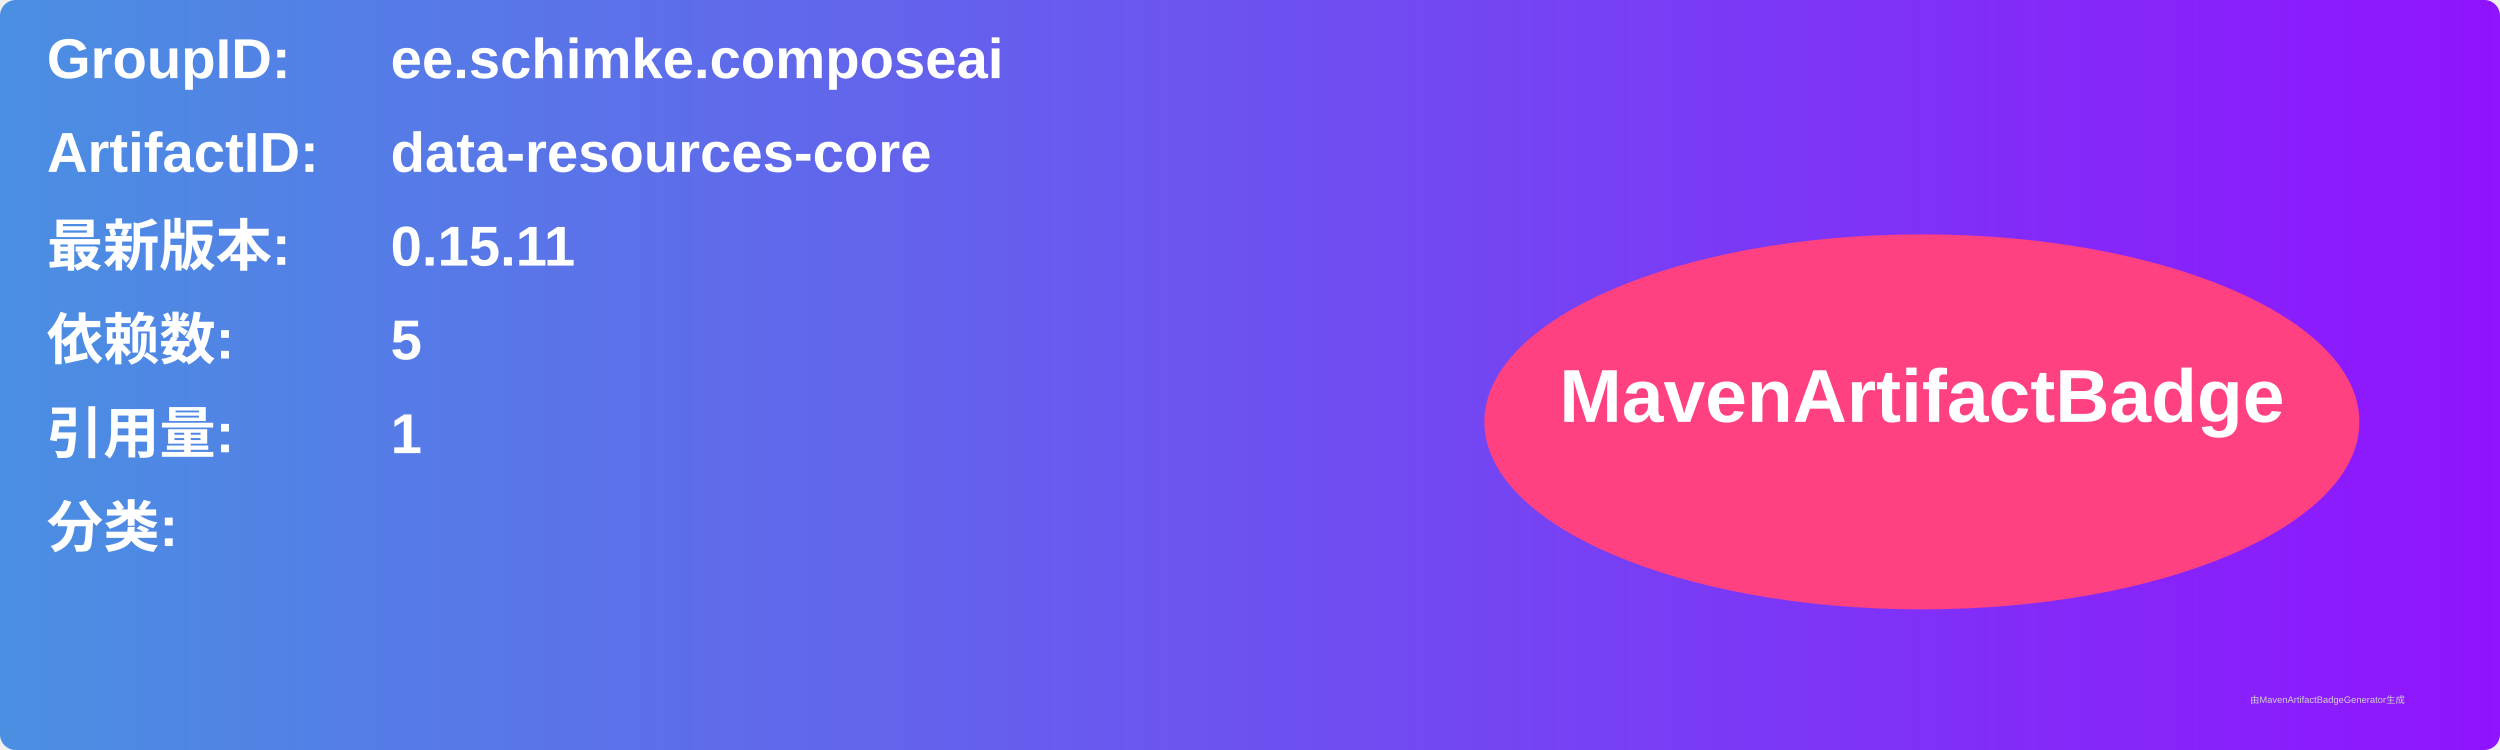
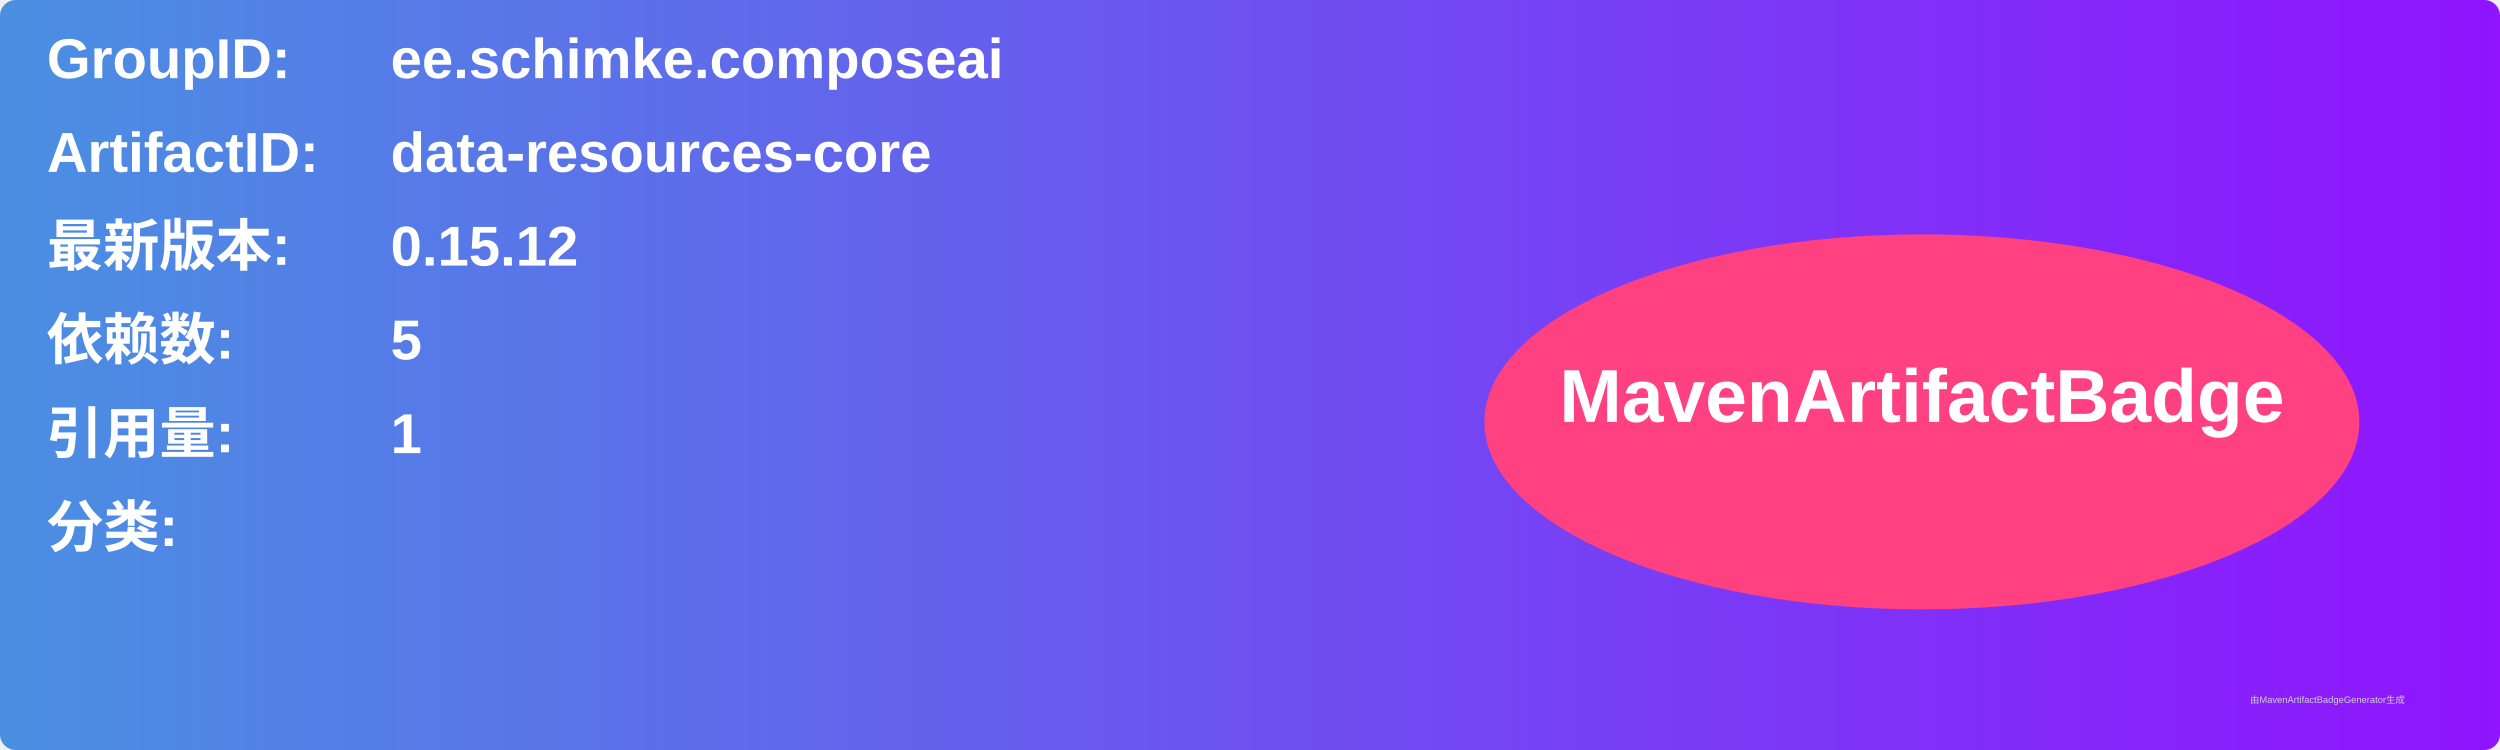
<svg xmlns="http://www.w3.org/2000/svg" width="800" height="240" viewBox="0 0 800 240">
  <linearGradient id="grad" x1="0%" y1="0%" x2="100%" y2="0%">
    <stop offset="0%" stop-color="#4a90e2" />
    <stop offset="100%" stop-color="#9013fe" />
  </linearGradient>
  <rect width="100%" height="100%" rx="5" ry="5" fill="url(#grad)" />
  <g transform="translate(15, 15)">
    <text x="0" y="10" font-family="Arial" font-size="18" fill="white" font-weight="bold" width="260">GroupID:</text>
    <text x="110" y="10" font-family="Arial" font-size="18" fill="white" font-weight="bold" width="460">ee.schimke.composeai</text>
    <text x="0" y="40" font-family="Arial" font-size="18" fill="white" font-weight="bold" width="260">ArtifactID:</text>
    <text x="110" y="40" font-family="Arial" font-size="18" fill="white" font-weight="bold" width="460">data-resources-core</text>
    <text x="0" y="70" font-family="Arial" font-size="18" fill="white" font-weight="bold">最新版本:</text>
    <text x="110" y="70" font-family="Arial" font-size="18" fill="white" font-weight="bold">
-       <tspan font-weight="bold">0.15.11</tspan>
+       <tspan font-weight="bold">0.15.12</tspan>
    </text>
    <text x="0" y="100" font-family="Arial" font-size="18" fill="white" font-weight="bold">依赖数: </text>
    <text x="110" y="100" font-family="Arial" font-size="18" fill="white">
      <tspan font-weight="bold">5</tspan>
    </text>
    <text x="0" y="130" font-family="Arial" font-size="18" fill="white" font-weight="bold">引用量: </text>
    <text x="110" y="130" font-family="Arial" font-size="18" fill="white">
      <tspan font-weight="bold">1</tspan>
    </text>
    <text x="0" y="160" font-family="Arial" font-size="18" fill="white" font-weight="bold">分类:</text>
    <text x="10" y="190" font-family="Arial" font-size="10" fill="white">
      <tspan font-weight="bold" />
    </text>
    <ellipse cx="600" cy="120" rx="140" ry="60" fill="#ff4081" />
    <text x="600" y="120" text-anchor="middle" font-family="Arial" font-size="24" fill="white" font-weight="bold">MavenArtifactBadge</text>
  </g>
  <text x="720" y="225" font-family="Arial" font-size="3" fill="#d0d0d0">由MavenArtifactBadgeGenerator生成</text>
</svg>
